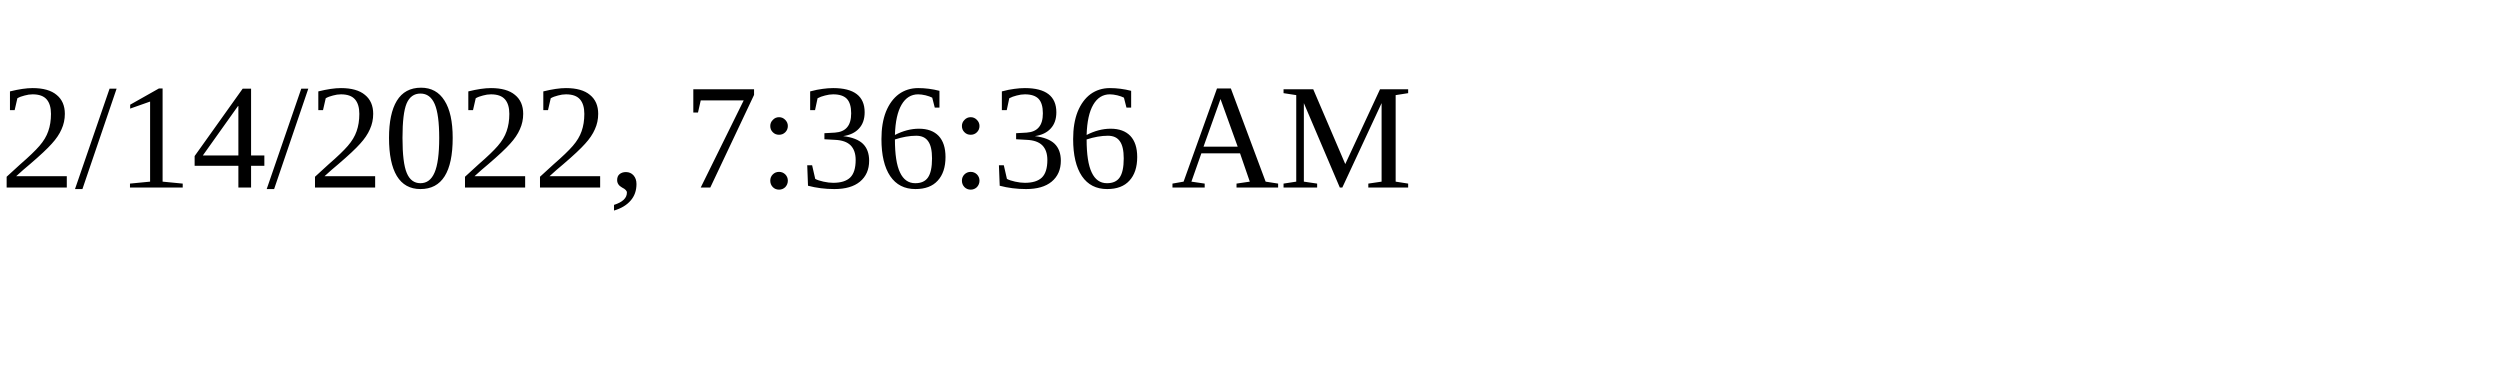
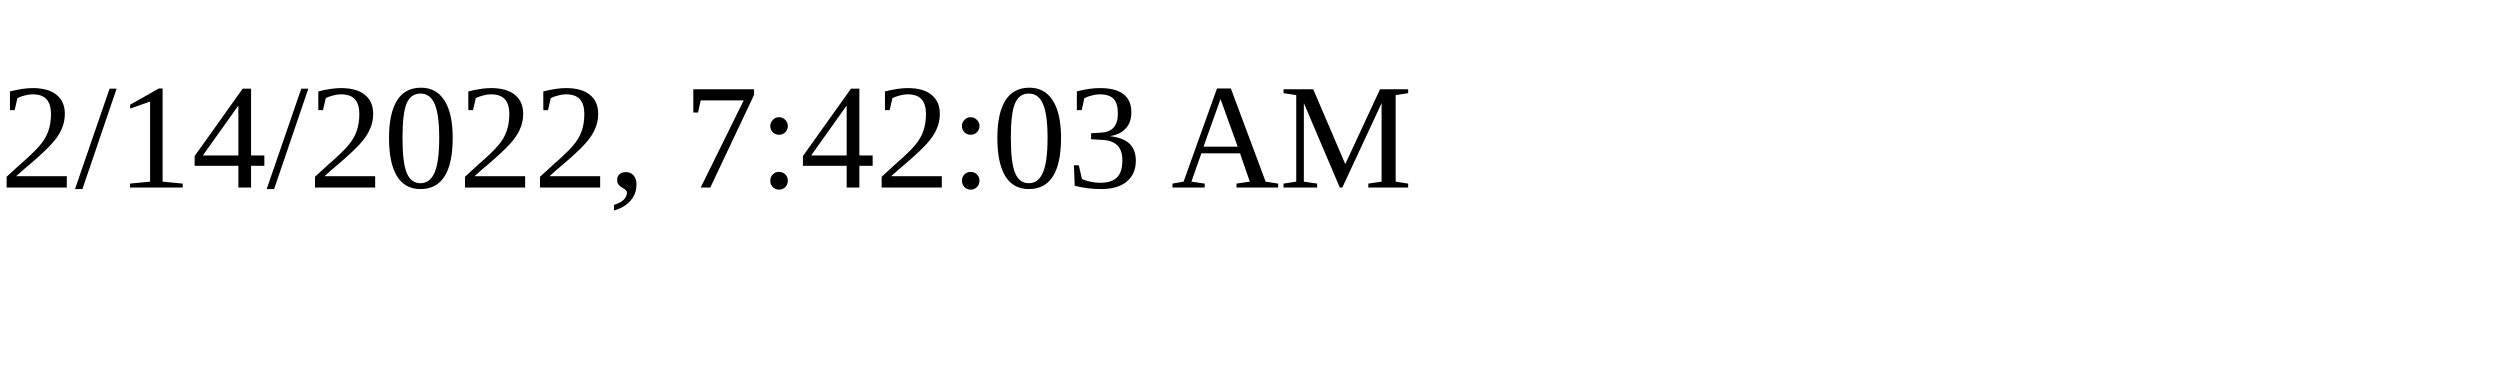
<svg xmlns="http://www.w3.org/2000/svg" height="30" width="200">
-   <text x="0" y="15">2/14/2022, 7:36:36 AM</text>
+   <text x="0" y="15">2/14/2022, 7:42:03 AM</text>
</svg>
